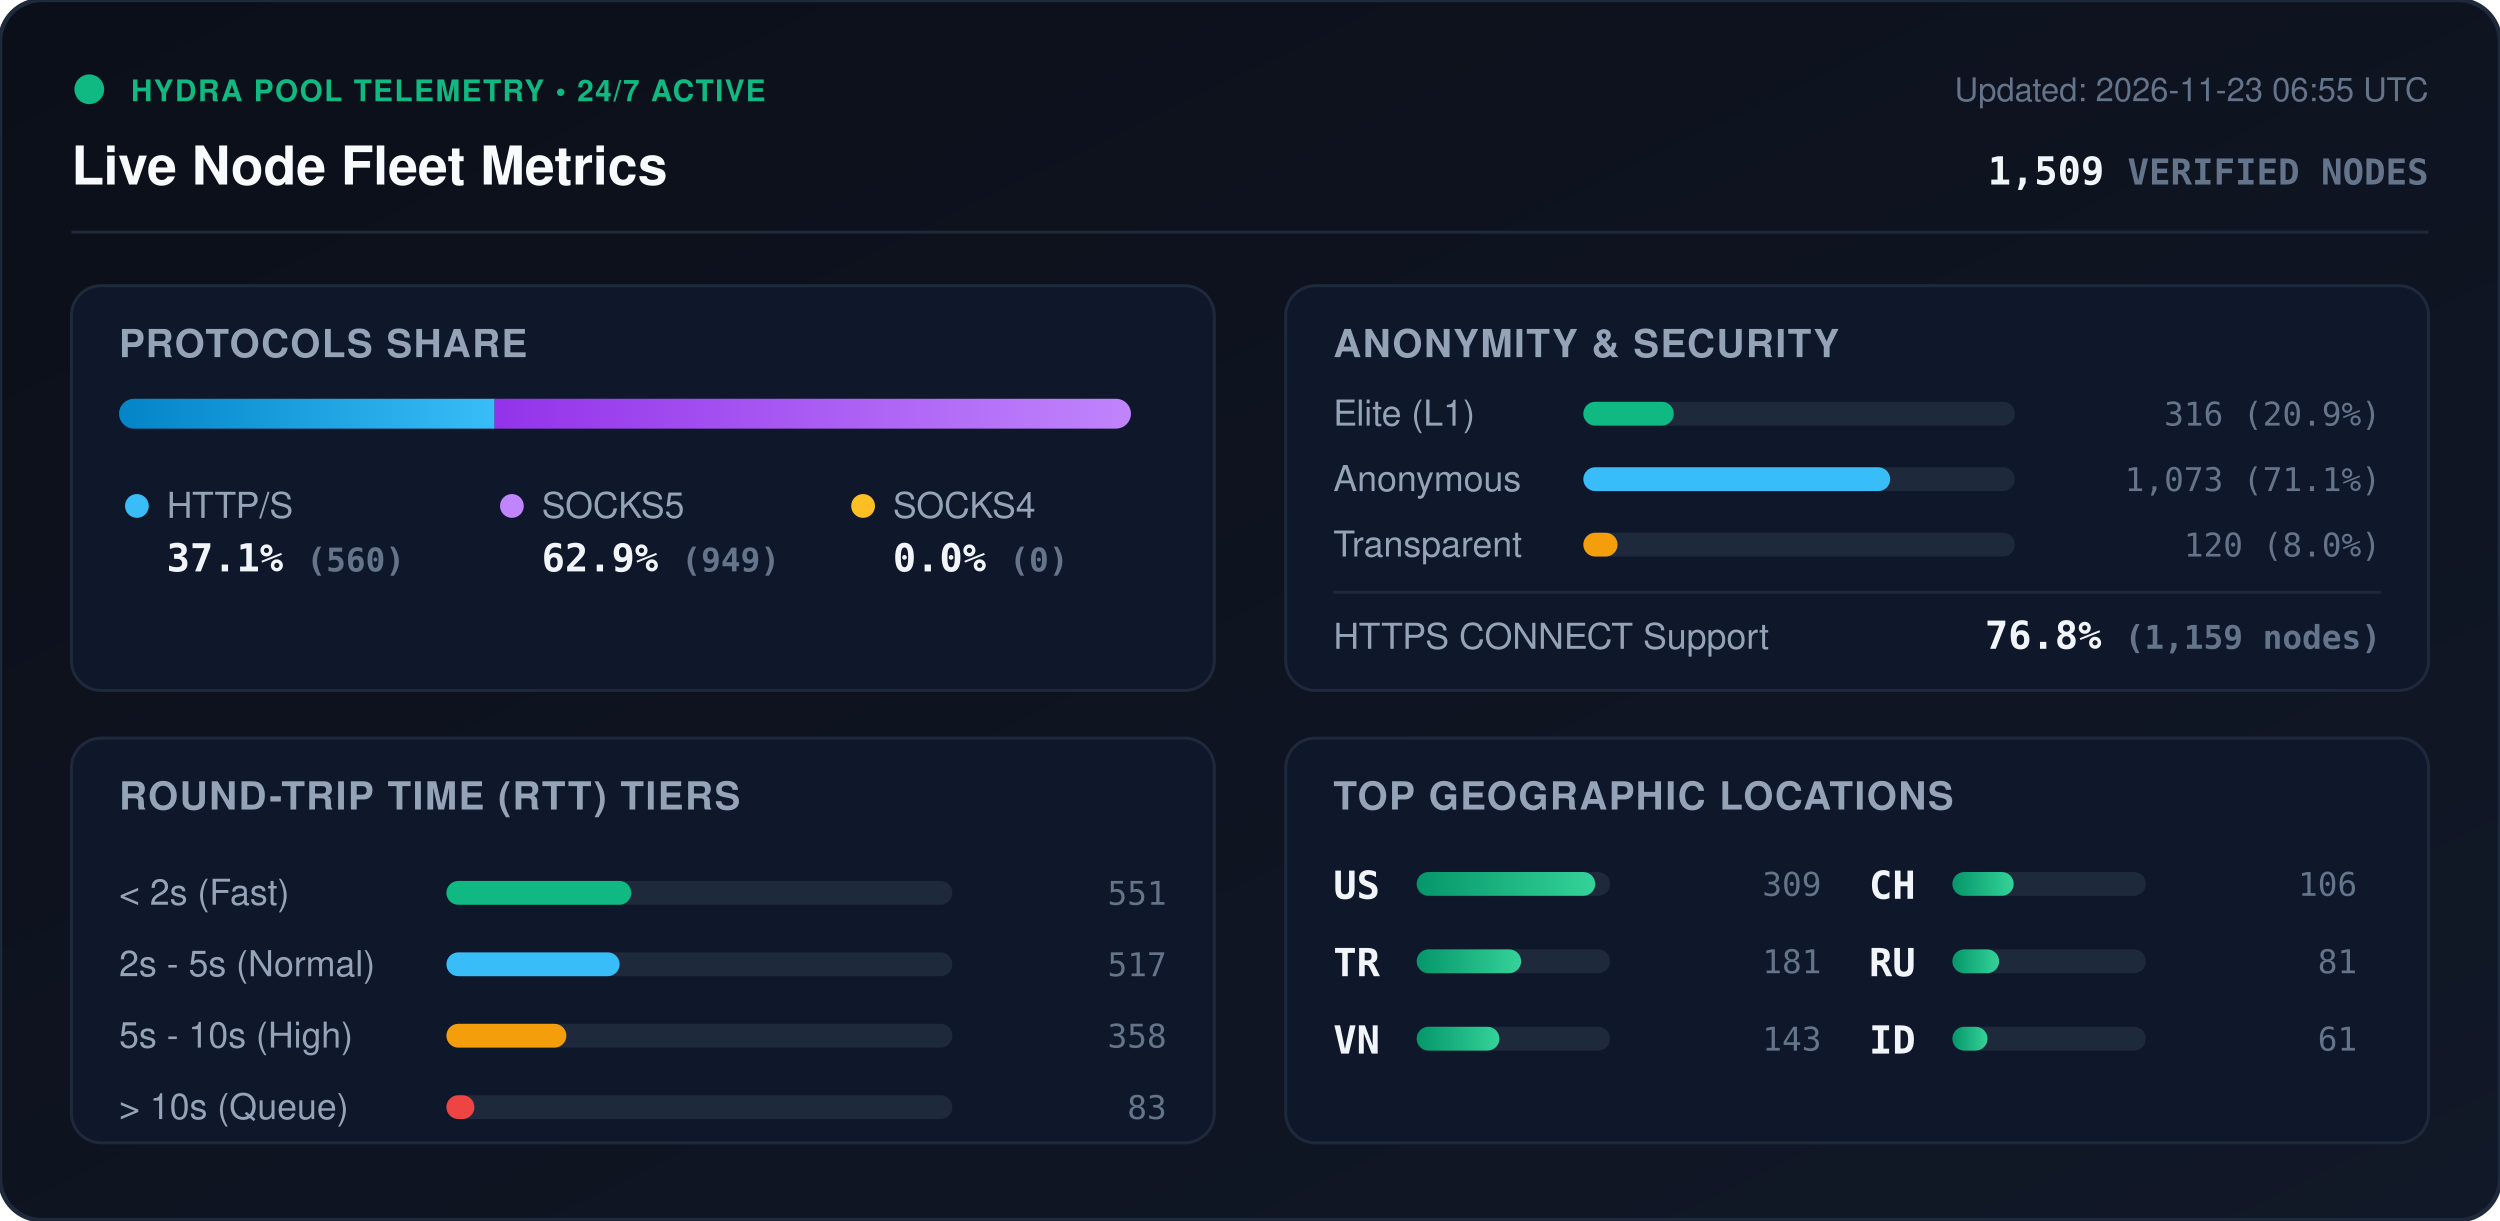
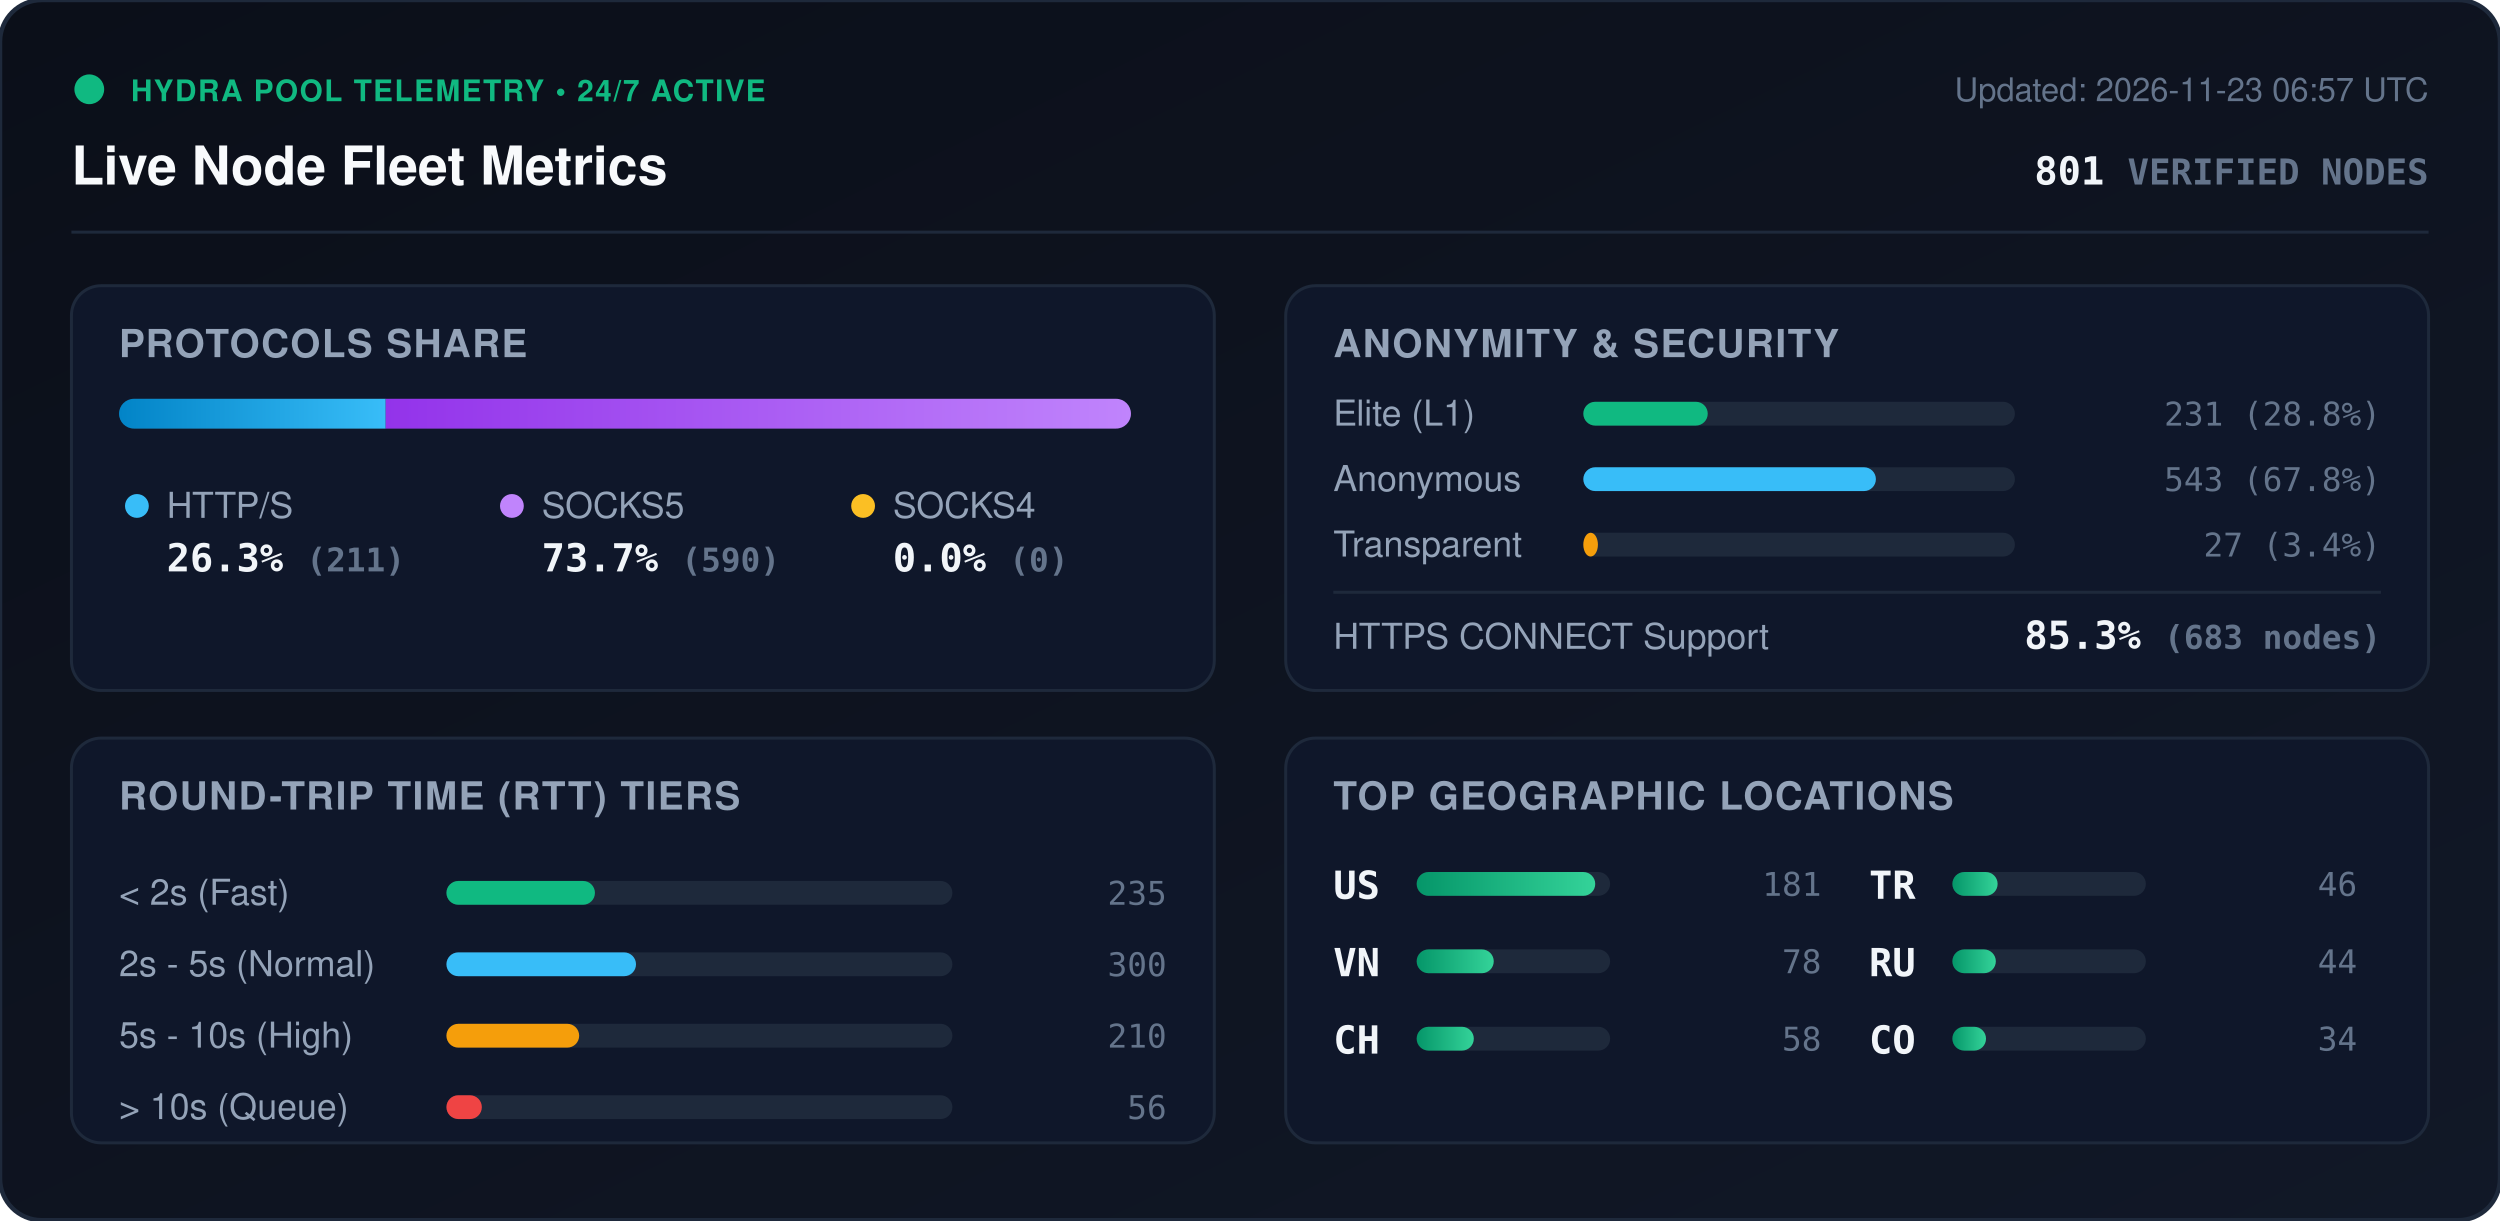
<svg xmlns="http://www.w3.org/2000/svg" viewBox="0 0 840 410" width="840" height="410" style="max-width: 100%; height: auto;">
  <defs>
    <linearGradient id="bg" x1="0%" y1="0%" x2="100%" y2="100%">
      <stop offset="0%" stop-color="#0b0f19" />
      <stop offset="100%" stop-color="#111827" />
    </linearGradient>
    <linearGradient id="bar-http" x1="0%" y1="0%" x2="100%" y2="0%">
      <stop offset="0%" stop-color="#0284c7" />
      <stop offset="100%" stop-color="#38bdf8" />
    </linearGradient>
    <linearGradient id="bar-socks5" x1="0%" y1="0%" x2="100%" y2="0%">
      <stop offset="0%" stop-color="#9333ea" />
      <stop offset="100%" stop-color="#c084fc" />
    </linearGradient>
    <linearGradient id="bar-socks4" x1="0%" y1="0%" x2="100%" y2="0%">
      <stop offset="0%" stop-color="#d97706" />
      <stop offset="100%" stop-color="#fbbf24" />
    </linearGradient>
    <linearGradient id="bar-green" x1="0%" y1="0%" x2="100%" y2="0%">
      <stop offset="0%" stop-color="#059669" />
      <stop offset="100%" stop-color="#34d399" />
    </linearGradient>
    <clipPath id="prog-track-clip">
      <rect width="340.0" height="10" rx="5" />
    </clipPath>
    <style>
      .title { font: 700 18px -apple-system, BlinkMacSystemFont, 'Segoe UI', Helvetica, Arial, sans-serif; fill: #f8fafc; }
      .sub { font: 500 11px -apple-system, BlinkMacSystemFont, 'Segoe UI', Helvetica, Arial, sans-serif; fill: #64748b; }
      .section-hdr { font: 600 13px -apple-system, BlinkMacSystemFont, 'Segoe UI', Helvetica, Arial, sans-serif; fill: #94a3b8; letter-spacing: 0.5px; }
      .metric-val { font: 700 13px -apple-system, BlinkMacSystemFont, 'Segoe UI', Helvetica, Arial, sans-serif; fill: #f1f5f9; }
      .metric-lbl { font: 500 12px -apple-system, BlinkMacSystemFont, 'Segoe UI', Helvetica, Arial, sans-serif; fill: #94a3b8; }
      .badge-txt { font: 700 10px -apple-system, BlinkMacSystemFont, 'Segoe UI', Helvetica, Arial, sans-serif; fill: #10b981; letter-spacing: 0.5px; }
      .mono { font-family: ui-monospace, SFMono-Regular, Menlo, Monaco, Consolas, monospace; }
      .pulse { animation: beacon 2s infinite ease-in-out; }
      @keyframes beacon { 0%, 100% { opacity: 1; } 50% { opacity: 0.35; } }
    </style>
  </defs>
  <rect width="840" height="410" rx="14" fill="url(#bg)" stroke="#1e293b" stroke-width="1.5" />
  <g transform="translate(24, 24)">
    <circle cx="6" cy="6" r="5" fill="#10b981" class="pulse" />
    <text x="20" y="10" class="badge-txt">HYDRA POOL TELEMETRY • 24/7 ACTIVE</text>
    <text x="0" y="38" class="title">Live Node Fleet Metrics</text>
-     <text x="792" y="10" text-anchor="end" class="sub">Updated: 2026-11-23 06:55 UTC</text>
-     <text x="792" y="38" text-anchor="end" class="metric-val mono" fill="#38bdf8">1,509 <tspan font-size="12" fill="#64748b">VERIFIED NODES</tspan>
+     <text x="792" y="10" text-anchor="end" class="sub">Updated: 2026-11-23 06:57 UTC</text>
+     <text x="792" y="38" text-anchor="end" class="metric-val mono" fill="#38bdf8">801 <tspan font-size="12" fill="#64748b">VERIFIED NODES</tspan>
    </text>
  </g>
  <line x1="24" y1="78" x2="816" y2="78" stroke="#1e293b" stroke-width="1" />
  <g transform="translate(24, 96)">
    <rect width="384" height="136" rx="10" fill="#0f172a" stroke="#1e293b" />
    <text x="16" y="24" class="section-hdr">PROTOCOLS SHARE</text>
    <g transform="translate(16, 38)">
      <rect width="340.0" height="10" rx="5" fill="#1e293b" />
      <g clip-path="url(#prog-track-clip)">
-         <rect x="0" width="126.2" height="10" fill="url(#bar-http)" />
-         <rect x="126.2" width="213.8" height="10" fill="url(#bar-socks5)" />
+         <rect x="0" width="89.6" height="10" fill="url(#bar-http)" />
+         <rect x="89.6" width="250.4" height="10" fill="url(#bar-socks5)" />
        <rect x="340.0" width="0.0" height="10" fill="url(#bar-socks4)" />
      </g>
    </g>
    <g transform="translate(16, 68)">
      <circle cx="6" cy="6" r="4" fill="#38bdf8" />
      <text x="16" y="10" class="metric-lbl">HTTP/S</text>
-       <text x="16" y="28" class="metric-val mono">37.1% <tspan font-size="11" fill="#64748b">(560)</tspan>
+       <text x="16" y="28" class="metric-val mono">26.3% <tspan font-size="11" fill="#64748b">(211)</tspan>
      </text>
      <circle cx="132" cy="6" r="4" fill="#c084fc" />
      <text x="142" y="10" class="metric-lbl">SOCKS5</text>
-       <text x="142" y="28" class="metric-val mono">62.9% <tspan font-size="11" fill="#64748b">(949)</tspan>
+       <text x="142" y="28" class="metric-val mono">73.7% <tspan font-size="11" fill="#64748b">(590)</tspan>
      </text>
      <circle cx="250" cy="6" r="4" fill="#fbbf24" />
      <text x="260" y="10" class="metric-lbl">SOCKS4</text>
      <text x="260" y="28" class="metric-val mono">0.0% <tspan font-size="11" fill="#64748b">(0)</tspan>
      </text>
    </g>
  </g>
  <g transform="translate(432, 96)">
    <rect width="384" height="136" rx="10" fill="#0f172a" stroke="#1e293b" />
    <text x="16" y="24" class="section-hdr">ANONYMITY &amp; SECURITY</text>
    <text x="16" y="47" class="metric-lbl">Elite (L1)</text>
    <rect x="100" y="39" width="145.0" height="8" rx="4" fill="#1e293b" />
-     <rect x="100" y="39" width="30.4" height="8" rx="4" fill="#10b981" />
-     <text x="368" y="47" text-anchor="end" class="mono sub" fill="#e2e8f0">316 (20.9%)</text>
+     <rect x="100" y="39" width="41.8" height="8" rx="4" fill="#10b981" />
+     <text x="368" y="47" text-anchor="end" class="mono sub" fill="#e2e8f0">231 (28.8%)</text>
    <text x="16" y="69" class="metric-lbl">Anonymous</text>
    <rect x="100" y="61" width="145.0" height="8" rx="4" fill="#1e293b" />
-     <rect x="100" y="61" width="103.1" height="8" rx="4" fill="#38bdf8" />
-     <text x="368" y="69" text-anchor="end" class="mono sub" fill="#e2e8f0">1,073 (71.1%)</text>
+     <rect x="100" y="61" width="98.3" height="8" rx="4" fill="#38bdf8" />
+     <text x="368" y="69" text-anchor="end" class="mono sub" fill="#e2e8f0">543 (67.8%)</text>
    <text x="16" y="91" class="metric-lbl">Transparent</text>
    <rect x="100" y="83" width="145.0" height="8" rx="4" fill="#1e293b" />
-     <rect x="100" y="83" width="11.5" height="8" rx="4" fill="#f59e0b" />
-     <text x="368" y="91" text-anchor="end" class="mono sub" fill="#e2e8f0">120 (8.0%)</text>
+     <rect x="100" y="83" width="4.9" height="8" rx="4" fill="#f59e0b" />
+     <text x="368" y="91" text-anchor="end" class="mono sub" fill="#e2e8f0">27 (3.4%)</text>
    <line x1="16" y1="103" x2="368" y2="103" stroke="#1e293b" stroke-width="1" />
    <text x="16" y="122" class="metric-lbl">HTTPS CONNECT Support</text>
-     <text x="368" y="122" text-anchor="end" class="metric-val mono" fill="#34d399">76.8% <tspan font-size="11" fill="#64748b">(1,159 nodes)</tspan>
+     <text x="368" y="122" text-anchor="end" class="metric-val mono" fill="#34d399">85.3% <tspan font-size="11" fill="#64748b">(683 nodes)</tspan>
    </text>
  </g>
  <g transform="translate(24, 248)">
    <rect width="384" height="136" rx="10" fill="#0f172a" stroke="#1e293b" />
    <text x="16" y="24" class="section-hdr">ROUND-TRIP TIME (RTT) TIERS</text>
    <g transform="translate(16, 42)">
      <text x="0" y="14" class="metric-lbl">&lt; 2s (Fast)</text>
      <rect x="110" y="6" width="170" height="8" rx="4" fill="#1e293b" />
-       <rect x="110" y="6" width="62.1" height="8" rx="4" fill="#10b981" />
-       <text x="352" y="14" text-anchor="end" class="mono sub">551</text>
+       <rect x="110" y="6" width="49.9" height="8" rx="4" fill="#10b981" />
+       <text x="352" y="14" text-anchor="end" class="mono sub">235</text>
      <text x="0" y="38" class="metric-lbl">2s - 5s (Normal)</text>
      <rect x="110" y="30" width="170" height="8" rx="4" fill="#1e293b" />
-       <rect x="110" y="30" width="58.2" height="8" rx="4" fill="#38bdf8" />
-       <text x="352" y="38" text-anchor="end" class="mono sub">517</text>
+       <rect x="110" y="30" width="63.7" height="8" rx="4" fill="#38bdf8" />
+       <text x="352" y="38" text-anchor="end" class="mono sub">300</text>
      <text x="0" y="62" class="metric-lbl">5s - 10s (High)</text>
      <rect x="110" y="54" width="170" height="8" rx="4" fill="#1e293b" />
-       <rect x="110" y="54" width="40.3" height="8" rx="4" fill="#f59e0b" />
-       <text x="352" y="62" text-anchor="end" class="mono sub">358</text>
+       <rect x="110" y="54" width="44.6" height="8" rx="4" fill="#f59e0b" />
+       <text x="352" y="62" text-anchor="end" class="mono sub">210</text>
      <text x="0" y="86" class="metric-lbl">&gt; 10s (Queue)</text>
      <rect x="110" y="78" width="170" height="8" rx="4" fill="#1e293b" />
-       <rect x="110" y="78" width="9.4" height="8" rx="4" fill="#ef4444" />
-       <text x="352" y="86" text-anchor="end" class="mono sub">83</text>
+       <rect x="110" y="78" width="11.9" height="8" rx="4" fill="#ef4444" />
+       <text x="352" y="86" text-anchor="end" class="mono sub">56</text>
    </g>
  </g>
  <g transform="translate(432, 248)">
    <rect width="384" height="136" rx="10" fill="#0f172a" stroke="#1e293b" />
    <text x="16" y="24" class="section-hdr">TOP GEOGRAPHIC LOCATIONS</text>
    <g transform="translate(16, 42)">
      <g transform="translate(0, 0)">
        <text x="0" y="12" class="mono metric-val" font-size="12">US</text>
        <rect x="28" y="3" width="65" height="8" rx="4" fill="#1e293b" />
        <rect x="28" y="3" width="60.0" height="8" rx="4" fill="url(#bar-green)" />
-         <text x="164" y="11" text-anchor="end" class="mono sub">309</text>
+         <text x="164" y="11" text-anchor="end" class="mono sub">181</text>
      </g>
      <g transform="translate(0, 26)">
+         <text x="0" y="12" class="mono metric-val" font-size="12">VN</text>
+         <rect x="28" y="3" width="65" height="8" rx="4" fill="#1e293b" />
+         <rect x="28" y="3" width="25.9" height="8" rx="4" fill="url(#bar-green)" />
+         <text x="164" y="11" text-anchor="end" class="mono sub">78</text>
+       </g>
+       <g transform="translate(0, 52)">
+         <text x="0" y="12" class="mono metric-val" font-size="12">CH</text>
+         <rect x="28" y="3" width="65" height="8" rx="4" fill="#1e293b" />
+         <rect x="28" y="3" width="19.2" height="8" rx="4" fill="url(#bar-green)" />
+         <text x="164" y="11" text-anchor="end" class="mono sub">58</text>
+       </g>
+       <g transform="translate(180, 0)">
        <text x="0" y="12" class="mono metric-val" font-size="12">TR</text>
        <rect x="28" y="3" width="65" height="8" rx="4" fill="#1e293b" />
-         <rect x="28" y="3" width="35.1" height="8" rx="4" fill="url(#bar-green)" />
-         <text x="164" y="11" text-anchor="end" class="mono sub">181</text>
-       </g>
-       <g transform="translate(0, 52)">
-         <text x="0" y="12" class="mono metric-val" font-size="12">VN</text>
-         <rect x="28" y="3" width="65" height="8" rx="4" fill="#1e293b" />
-         <rect x="28" y="3" width="27.8" height="8" rx="4" fill="url(#bar-green)" />
-         <text x="164" y="11" text-anchor="end" class="mono sub">143</text>
-       </g>
-       <g transform="translate(180, 0)">
-         <text x="0" y="12" class="mono metric-val" font-size="12">CH</text>
-         <rect x="28" y="3" width="65" height="8" rx="4" fill="#1e293b" />
-         <rect x="28" y="3" width="20.6" height="8" rx="4" fill="url(#bar-green)" />
-         <text x="164" y="11" text-anchor="end" class="mono sub">106</text>
+         <rect x="28" y="3" width="15.2" height="8" rx="4" fill="url(#bar-green)" />
+         <text x="164" y="11" text-anchor="end" class="mono sub">46</text>
      </g>
      <g transform="translate(180, 26)">
        <text x="0" y="12" class="mono metric-val" font-size="12">RU</text>
        <rect x="28" y="3" width="65" height="8" rx="4" fill="#1e293b" />
-         <rect x="28" y="3" width="15.7" height="8" rx="4" fill="url(#bar-green)" />
-         <text x="164" y="11" text-anchor="end" class="mono sub">81</text>
+         <rect x="28" y="3" width="14.6" height="8" rx="4" fill="url(#bar-green)" />
+         <text x="164" y="11" text-anchor="end" class="mono sub">44</text>
      </g>
      <g transform="translate(180, 52)">
-         <text x="0" y="12" class="mono metric-val" font-size="12">ID</text>
+         <text x="0" y="12" class="mono metric-val" font-size="12">CO</text>
        <rect x="28" y="3" width="65" height="8" rx="4" fill="#1e293b" />
-         <rect x="28" y="3" width="11.8" height="8" rx="4" fill="url(#bar-green)" />
-         <text x="164" y="11" text-anchor="end" class="mono sub">61</text>
+         <rect x="28" y="3" width="11.3" height="8" rx="4" fill="url(#bar-green)" />
+         <text x="164" y="11" text-anchor="end" class="mono sub">34</text>
      </g>
    </g>
  </g>
</svg>
